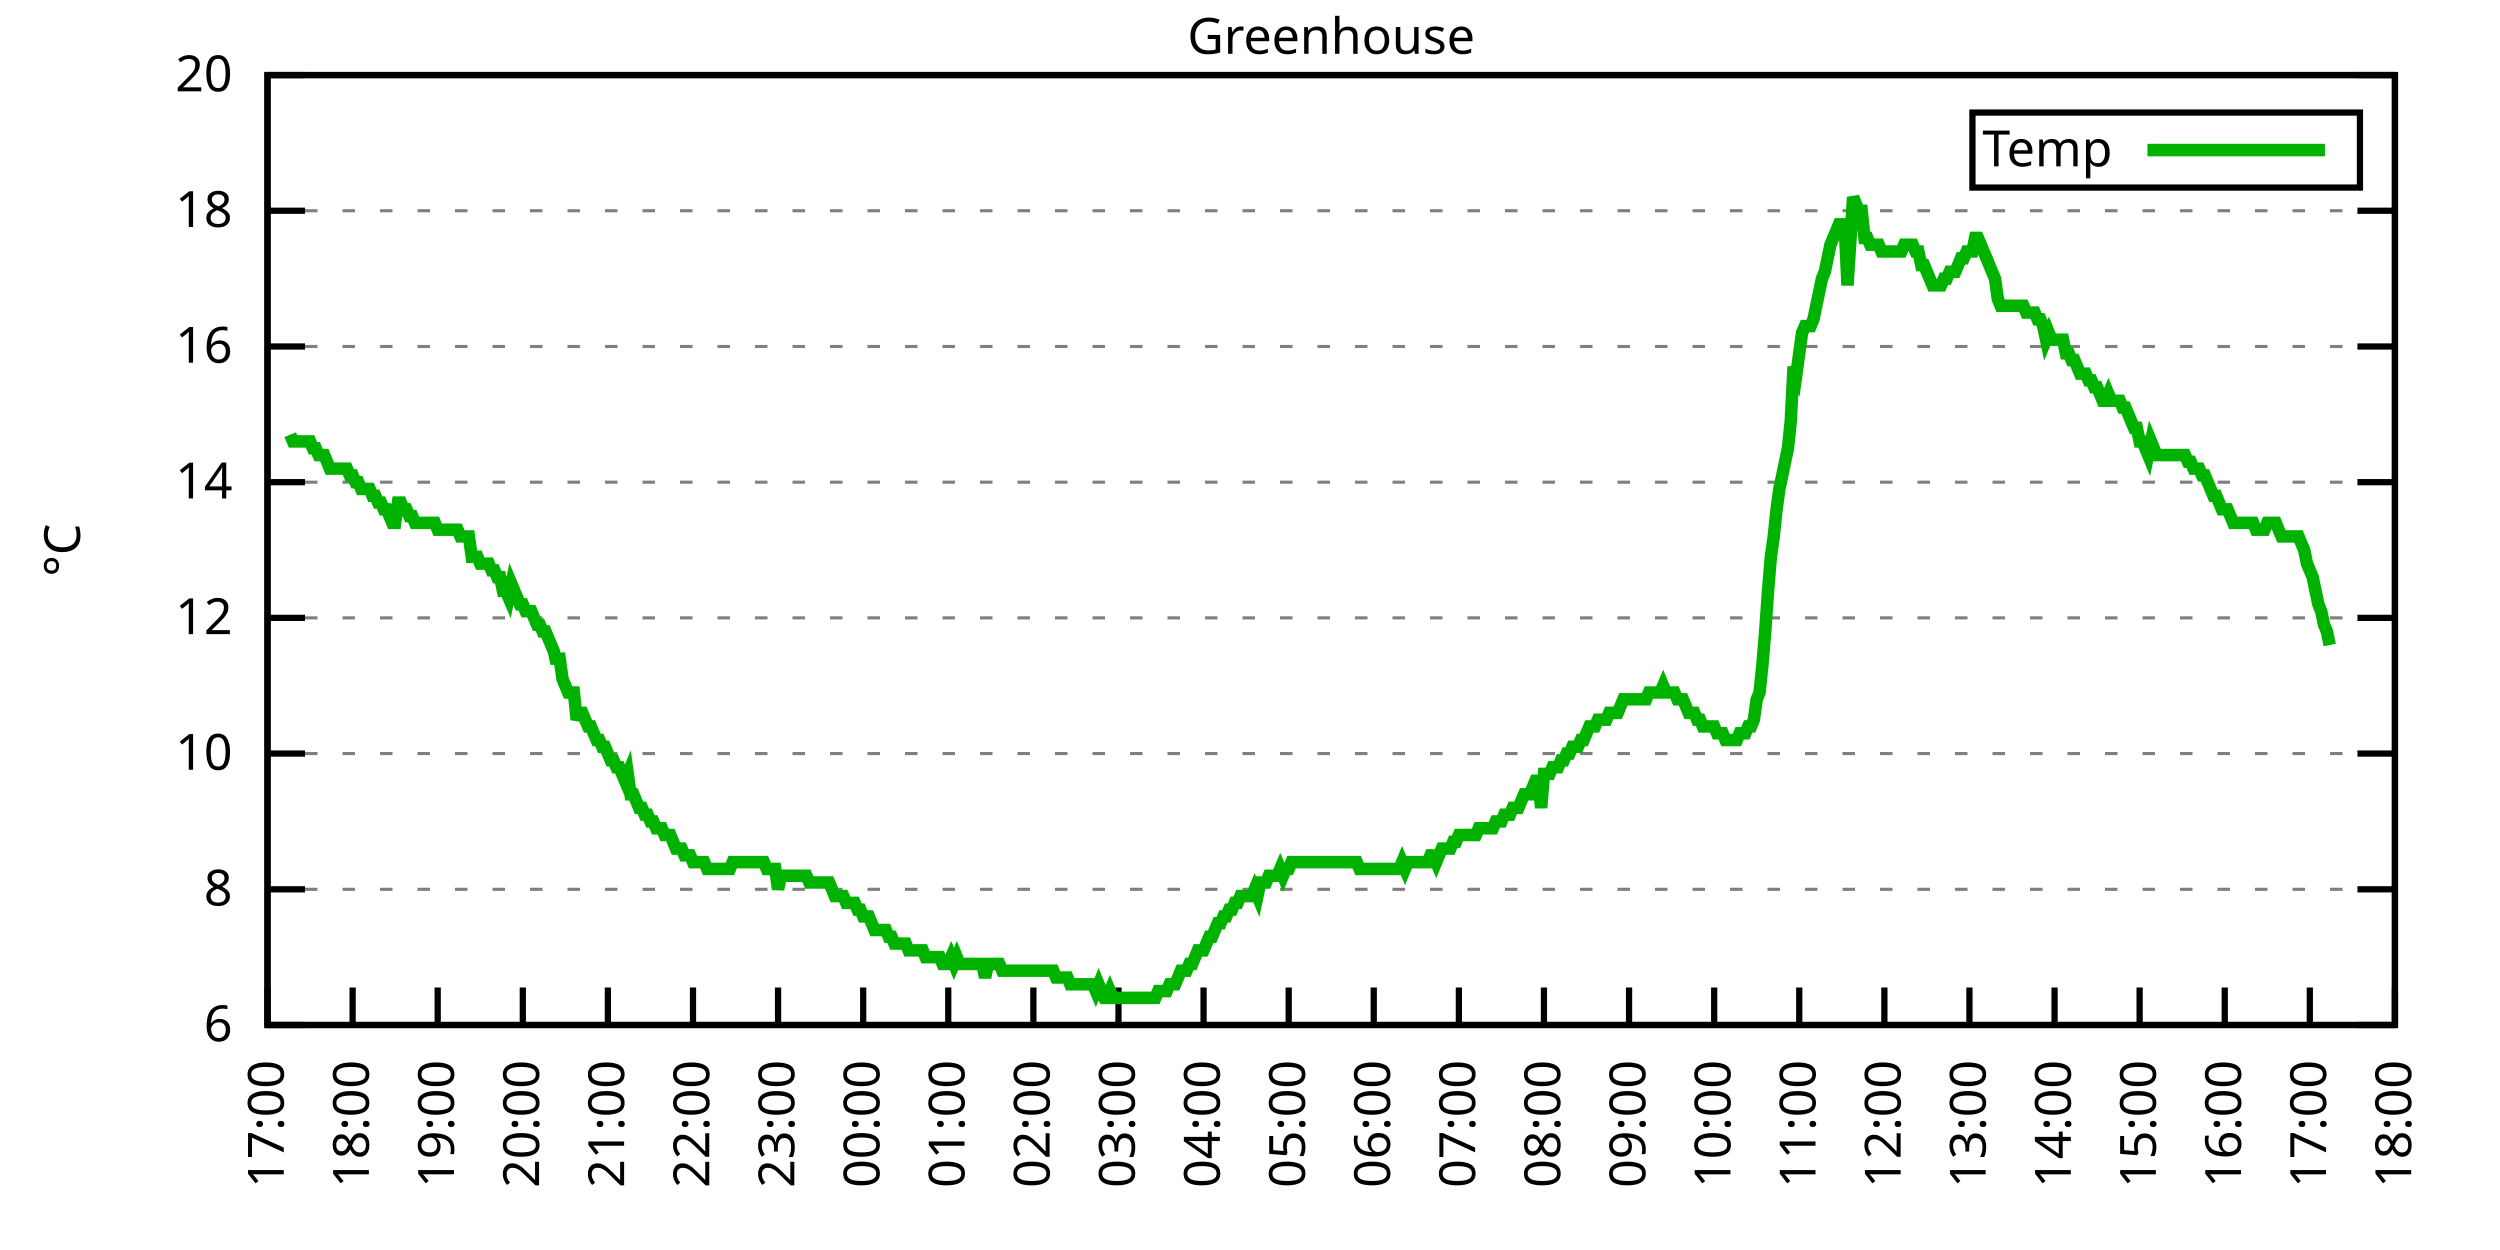
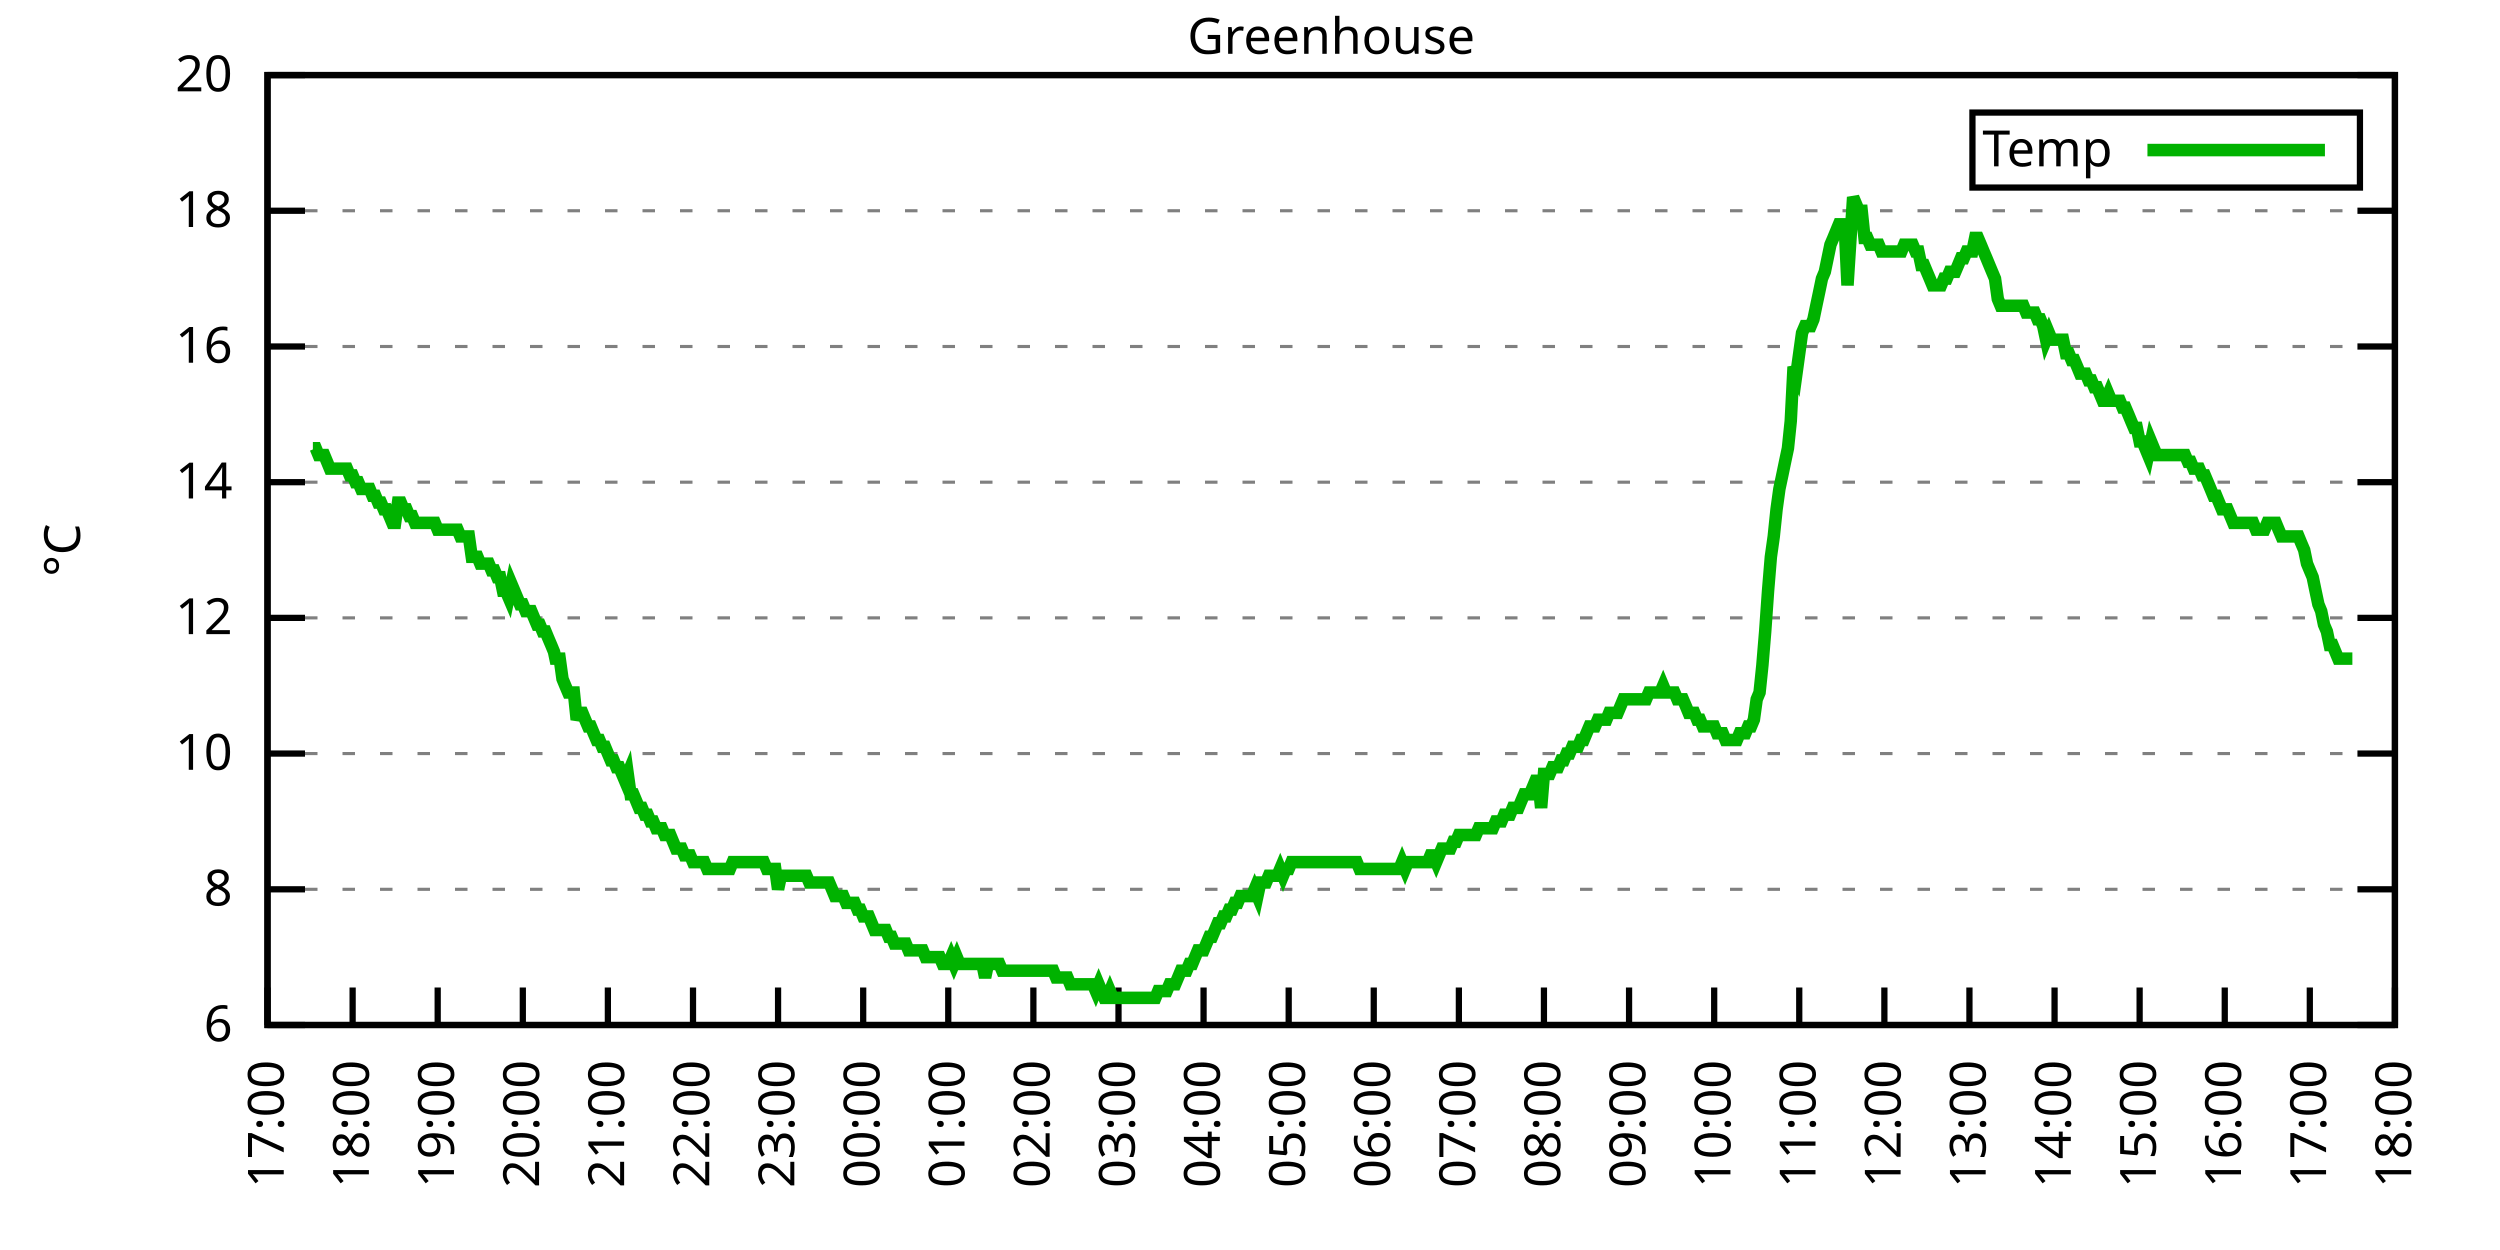
<svg xmlns="http://www.w3.org/2000/svg" xmlns:xlink="http://www.w3.org/1999/xlink" width="400" height="200" viewBox="0 0 400 200">
  <g id="gnuplot_canvas">
    <rect x="0" y="0" width="400" height="200" fill="none" />
    <defs>
      <circle id="gpDot" r="0.5" stroke-width="0.5" stroke="currentColor" />
      <path id="gpPt0" stroke-width="0.333" stroke="currentColor" d="M-1,0 h2 M0,-1 v2" />
      <path id="gpPt1" stroke-width="0.333" stroke="currentColor" d="M-1,-1 L1,1 M1,-1 L-1,1" />
      <path id="gpPt2" stroke-width="0.333" stroke="currentColor" d="M-1,0 L1,0 M0,-1 L0,1 M-1,-1 L1,1 M-1,1 L1,-1" />
      <rect id="gpPt3" stroke-width="0.333" stroke="currentColor" x="-1" y="-1" width="2" height="2" />
      <rect id="gpPt4" stroke-width="0.333" stroke="currentColor" fill="currentColor" x="-1" y="-1" width="2" height="2" />
      <circle id="gpPt5" stroke-width="0.333" stroke="currentColor" cx="0" cy="0" r="1" />
      <use xlink:href="#gpPt5" id="gpPt6" fill="currentColor" stroke="none" />
      <path id="gpPt7" stroke-width="0.333" stroke="currentColor" d="M0,-1.33 L-1.33,0.67 L1.33,0.67 z" />
      <use xlink:href="#gpPt7" id="gpPt8" fill="currentColor" stroke="none" />
      <use xlink:href="#gpPt7" id="gpPt9" stroke="currentColor" transform="rotate(180)" />
      <use xlink:href="#gpPt9" id="gpPt10" fill="currentColor" stroke="none" />
      <use xlink:href="#gpPt3" id="gpPt11" stroke="currentColor" transform="rotate(45)" />
      <use xlink:href="#gpPt11" id="gpPt12" fill="currentColor" stroke="none" />
      <path id="gpPt13" stroke-width="0.333" stroke="currentColor" d="M0,1.330 L1.265,0.411 L0.782,-1.067 L-0.782,-1.076 L-1.265,0.411 z" />
      <use xlink:href="#gpPt13" id="gpPt14" fill="currentColor" stroke="none" />
      <filter id="textbox" filterUnits="objectBoundingBox" x="0" y="0" height="1" width="1">
        <feFlood flood-color="white" flood-opacity="1" result="bgnd" />
        <feComposite in="SourceGraphic" in2="bgnd" operator="atop" />
      </filter>
      <filter id="greybox" filterUnits="objectBoundingBox" x="0" y="0" height="1" width="1">
        <feFlood flood-color="lightgrey" flood-opacity="1" result="grey" />
        <feComposite in="SourceGraphic" in2="grey" operator="atop" />
      </filter>
    </defs>
    <g fill="none" color="white" stroke="currentColor" stroke-width="1.00" stroke-linecap="butt" stroke-linejoin="miter">
</g>
    <g fill="none" color="black" stroke="currentColor" stroke-width="1.00" stroke-linecap="butt" stroke-linejoin="miter">
      <g stroke="none" shape-rendering="crispEdges">
        <polygon fill="rgb(255, 255, 255)" points="42.80,164.00 383.18,164.00 383.18,12.02 42.80,12.02 " />
      </g>
    </g>
    <g fill="none" color="black" stroke="currentColor" stroke-width="1.00" stroke-linecap="butt" stroke-linejoin="miter">
</g>
    <g fill="none" color="black" stroke="black" stroke-width="0.50" stroke-linecap="butt" stroke-linejoin="miter">
</g>
    <g fill="none" color="gray" stroke="currentColor" stroke-width="0.50" stroke-linecap="butt" stroke-linejoin="miter">
      <path stroke="gray" stroke-dasharray="2,4" class="gridline" d="M42.80,164.00 L383.19,164.00  " />
    </g>
    <g fill="none" color="gray" stroke="gray" stroke-width="1.00" stroke-linecap="butt" stroke-linejoin="miter">
</g>
    <g fill="none" color="black" stroke="currentColor" stroke-width="1.00" stroke-linecap="butt" stroke-linejoin="miter">
      <path stroke="black" d="M42.80,164.00 L48.80,164.00 M383.19,164.00 L377.19,164.00  " />
      <g transform="translate(37.20,166.60)" stroke="none" fill="black" font-family="Sans" font-size="8.00" text-anchor="end">
        <text>
          <tspan font-family="Sans"> 6</tspan>
        </text>
      </g>
    </g>
    <g fill="none" color="black" stroke="currentColor" stroke-width="1.00" stroke-linecap="butt" stroke-linejoin="miter">
</g>
    <g fill="none" color="black" stroke="black" stroke-width="0.50" stroke-linecap="butt" stroke-linejoin="miter">
</g>
    <g fill="none" color="gray" stroke="currentColor" stroke-width="0.50" stroke-linecap="butt" stroke-linejoin="miter">
      <path stroke="gray" stroke-dasharray="2,4" class="gridline" d="M42.80,142.29 L383.19,142.29  " />
    </g>
    <g fill="none" color="gray" stroke="gray" stroke-width="1.00" stroke-linecap="butt" stroke-linejoin="miter">
</g>
    <g fill="none" color="black" stroke="currentColor" stroke-width="1.00" stroke-linecap="butt" stroke-linejoin="miter">
      <path stroke="black" d="M42.80,142.29 L48.80,142.29 M383.19,142.29 L377.19,142.29  " />
      <g transform="translate(37.20,144.89)" stroke="none" fill="black" font-family="Sans" font-size="8.00" text-anchor="end">
        <text>
          <tspan font-family="Sans"> 8</tspan>
        </text>
      </g>
    </g>
    <g fill="none" color="black" stroke="currentColor" stroke-width="1.00" stroke-linecap="butt" stroke-linejoin="miter">
</g>
    <g fill="none" color="black" stroke="black" stroke-width="0.50" stroke-linecap="butt" stroke-linejoin="miter">
</g>
    <g fill="none" color="gray" stroke="currentColor" stroke-width="0.50" stroke-linecap="butt" stroke-linejoin="miter">
      <path stroke="gray" stroke-dasharray="2,4" class="gridline" d="M42.80,120.57 L383.19,120.57  " />
    </g>
    <g fill="none" color="gray" stroke="gray" stroke-width="1.00" stroke-linecap="butt" stroke-linejoin="miter">
</g>
    <g fill="none" color="black" stroke="currentColor" stroke-width="1.00" stroke-linecap="butt" stroke-linejoin="miter">
      <path stroke="black" d="M42.80,120.57 L48.80,120.57 M383.19,120.57 L377.19,120.57  " />
      <g transform="translate(37.20,123.17)" stroke="none" fill="black" font-family="Sans" font-size="8.00" text-anchor="end">
        <text>
          <tspan font-family="Sans"> 10</tspan>
        </text>
      </g>
    </g>
    <g fill="none" color="black" stroke="currentColor" stroke-width="1.00" stroke-linecap="butt" stroke-linejoin="miter">
</g>
    <g fill="none" color="black" stroke="black" stroke-width="0.50" stroke-linecap="butt" stroke-linejoin="miter">
</g>
    <g fill="none" color="gray" stroke="currentColor" stroke-width="0.50" stroke-linecap="butt" stroke-linejoin="miter">
      <path stroke="gray" stroke-dasharray="2,4" class="gridline" d="M42.80,98.86 L383.19,98.86  " />
    </g>
    <g fill="none" color="gray" stroke="gray" stroke-width="1.00" stroke-linecap="butt" stroke-linejoin="miter">
</g>
    <g fill="none" color="black" stroke="currentColor" stroke-width="1.00" stroke-linecap="butt" stroke-linejoin="miter">
      <path stroke="black" d="M42.80,98.86 L48.80,98.86 M383.19,98.86 L377.19,98.86  " />
      <g transform="translate(37.20,101.46)" stroke="none" fill="black" font-family="Sans" font-size="8.00" text-anchor="end">
        <text>
          <tspan font-family="Sans"> 12</tspan>
        </text>
      </g>
    </g>
    <g fill="none" color="black" stroke="currentColor" stroke-width="1.00" stroke-linecap="butt" stroke-linejoin="miter">
</g>
    <g fill="none" color="black" stroke="black" stroke-width="0.50" stroke-linecap="butt" stroke-linejoin="miter">
</g>
    <g fill="none" color="gray" stroke="currentColor" stroke-width="0.50" stroke-linecap="butt" stroke-linejoin="miter">
      <path stroke="gray" stroke-dasharray="2,4" class="gridline" d="M42.80,77.15 L383.19,77.15  " />
    </g>
    <g fill="none" color="gray" stroke="gray" stroke-width="1.00" stroke-linecap="butt" stroke-linejoin="miter">
</g>
    <g fill="none" color="black" stroke="currentColor" stroke-width="1.00" stroke-linecap="butt" stroke-linejoin="miter">
      <path stroke="black" d="M42.80,77.15 L48.80,77.15 M383.19,77.15 L377.19,77.15  " />
      <g transform="translate(37.20,79.75)" stroke="none" fill="black" font-family="Sans" font-size="8.00" text-anchor="end">
        <text>
          <tspan font-family="Sans"> 14</tspan>
        </text>
      </g>
    </g>
    <g fill="none" color="black" stroke="currentColor" stroke-width="1.00" stroke-linecap="butt" stroke-linejoin="miter">
</g>
    <g fill="none" color="black" stroke="black" stroke-width="0.50" stroke-linecap="butt" stroke-linejoin="miter">
</g>
    <g fill="none" color="gray" stroke="currentColor" stroke-width="0.50" stroke-linecap="butt" stroke-linejoin="miter">
      <path stroke="gray" stroke-dasharray="2,4" class="gridline" d="M42.80,55.44 L383.19,55.44  " />
    </g>
    <g fill="none" color="gray" stroke="gray" stroke-width="1.00" stroke-linecap="butt" stroke-linejoin="miter">
</g>
    <g fill="none" color="black" stroke="currentColor" stroke-width="1.00" stroke-linecap="butt" stroke-linejoin="miter">
      <path stroke="black" d="M42.80,55.44 L48.80,55.44 M383.19,55.44 L377.19,55.44  " />
      <g transform="translate(37.20,58.04)" stroke="none" fill="black" font-family="Sans" font-size="8.00" text-anchor="end">
        <text>
          <tspan font-family="Sans"> 16</tspan>
        </text>
      </g>
    </g>
    <g fill="none" color="black" stroke="currentColor" stroke-width="1.00" stroke-linecap="butt" stroke-linejoin="miter">
</g>
    <g fill="none" color="black" stroke="black" stroke-width="0.50" stroke-linecap="butt" stroke-linejoin="miter">
</g>
    <g fill="none" color="gray" stroke="currentColor" stroke-width="0.50" stroke-linecap="butt" stroke-linejoin="miter">
      <path stroke="gray" stroke-dasharray="2,4" class="gridline" d="M42.80,33.72 L383.19,33.72  " />
    </g>
    <g fill="none" color="gray" stroke="gray" stroke-width="1.00" stroke-linecap="butt" stroke-linejoin="miter">
</g>
    <g fill="none" color="black" stroke="currentColor" stroke-width="1.00" stroke-linecap="butt" stroke-linejoin="miter">
      <path stroke="black" d="M42.80,33.72 L48.80,33.72 M383.19,33.72 L377.19,33.72  " />
      <g transform="translate(37.20,36.32)" stroke="none" fill="black" font-family="Sans" font-size="8.00" text-anchor="end">
        <text>
          <tspan font-family="Sans"> 18</tspan>
        </text>
      </g>
    </g>
    <g fill="none" color="black" stroke="currentColor" stroke-width="1.00" stroke-linecap="butt" stroke-linejoin="miter">
</g>
    <g fill="none" color="black" stroke="black" stroke-width="0.50" stroke-linecap="butt" stroke-linejoin="miter">
</g>
    <g fill="none" color="gray" stroke="currentColor" stroke-width="0.50" stroke-linecap="butt" stroke-linejoin="miter">
      <path stroke="gray" stroke-dasharray="2,4" class="gridline" d="M42.80,12.01 L383.19,12.01  " />
    </g>
    <g fill="none" color="gray" stroke="gray" stroke-width="1.00" stroke-linecap="butt" stroke-linejoin="miter">
</g>
    <g fill="none" color="black" stroke="currentColor" stroke-width="1.00" stroke-linecap="butt" stroke-linejoin="miter">
      <path stroke="black" d="M42.80,12.01 L48.80,12.01 M383.19,12.01 L377.19,12.01  " />
      <g transform="translate(37.20,14.61)" stroke="none" fill="black" font-family="Sans" font-size="8.00" text-anchor="end">
        <text>
          <tspan font-family="Sans"> 20</tspan>
        </text>
      </g>
    </g>
    <g fill="none" color="black" stroke="currentColor" stroke-width="1.00" stroke-linecap="butt" stroke-linejoin="miter">
      <path stroke="black" d="M42.80,164.00 L42.80,158.00  " />
      <g transform="translate(45.40,169.60) rotate(270.00)" stroke="none" fill="black" font-family="Sans" font-size="8.00" text-anchor="end">
        <text>
          <tspan font-family="Sans">17:00</tspan>
        </text>
      </g>
    </g>
    <g fill="none" color="black" stroke="currentColor" stroke-width="1.00" stroke-linecap="butt" stroke-linejoin="miter">
      <path stroke="black" d="M56.42,164.00 L56.42,158.00  " />
      <g transform="translate(59.02,169.60) rotate(270.00)" stroke="none" fill="black" font-family="Sans" font-size="8.00" text-anchor="end">
        <text>
          <tspan font-family="Sans">18:00</tspan>
        </text>
      </g>
    </g>
    <g fill="none" color="black" stroke="currentColor" stroke-width="1.00" stroke-linecap="butt" stroke-linejoin="miter">
      <path stroke="black" d="M70.03,164.00 L70.03,158.00  " />
      <g transform="translate(72.63,169.60) rotate(270.00)" stroke="none" fill="black" font-family="Sans" font-size="8.00" text-anchor="end">
        <text>
          <tspan font-family="Sans">19:00</tspan>
        </text>
      </g>
    </g>
    <g fill="none" color="black" stroke="currentColor" stroke-width="1.00" stroke-linecap="butt" stroke-linejoin="miter">
      <path stroke="black" d="M83.65,164.00 L83.65,158.00  " />
      <g transform="translate(86.25,169.60) rotate(270.00)" stroke="none" fill="black" font-family="Sans" font-size="8.00" text-anchor="end">
        <text>
          <tspan font-family="Sans">20:00</tspan>
        </text>
      </g>
    </g>
    <g fill="none" color="black" stroke="currentColor" stroke-width="1.00" stroke-linecap="butt" stroke-linejoin="miter">
      <path stroke="black" d="M97.26,164.00 L97.26,158.00  " />
      <g transform="translate(99.86,169.60) rotate(270.00)" stroke="none" fill="black" font-family="Sans" font-size="8.00" text-anchor="end">
        <text>
          <tspan font-family="Sans">21:00</tspan>
        </text>
      </g>
    </g>
    <g fill="none" color="black" stroke="currentColor" stroke-width="1.00" stroke-linecap="butt" stroke-linejoin="miter">
      <path stroke="black" d="M110.88,164.00 L110.88,158.00  " />
      <g transform="translate(113.48,169.60) rotate(270.00)" stroke="none" fill="black" font-family="Sans" font-size="8.00" text-anchor="end">
        <text>
          <tspan font-family="Sans">22:00</tspan>
        </text>
      </g>
    </g>
    <g fill="none" color="black" stroke="currentColor" stroke-width="1.00" stroke-linecap="butt" stroke-linejoin="miter">
      <path stroke="black" d="M124.49,164.00 L124.49,158.00  " />
      <g transform="translate(127.09,169.60) rotate(270.00)" stroke="none" fill="black" font-family="Sans" font-size="8.00" text-anchor="end">
        <text>
          <tspan font-family="Sans">23:00</tspan>
        </text>
      </g>
    </g>
    <g fill="none" color="black" stroke="currentColor" stroke-width="1.00" stroke-linecap="butt" stroke-linejoin="miter">
      <path stroke="black" d="M138.11,164.00 L138.11,158.00  " />
      <g transform="translate(140.71,169.60) rotate(270.00)" stroke="none" fill="black" font-family="Sans" font-size="8.00" text-anchor="end">
        <text>
          <tspan font-family="Sans">00:00</tspan>
        </text>
      </g>
    </g>
    <g fill="none" color="black" stroke="currentColor" stroke-width="1.00" stroke-linecap="butt" stroke-linejoin="miter">
      <path stroke="black" d="M151.72,164.00 L151.72,158.00  " />
      <g transform="translate(154.32,169.60) rotate(270.00)" stroke="none" fill="black" font-family="Sans" font-size="8.00" text-anchor="end">
        <text>
          <tspan font-family="Sans">01:00</tspan>
        </text>
      </g>
    </g>
    <g fill="none" color="black" stroke="currentColor" stroke-width="1.00" stroke-linecap="butt" stroke-linejoin="miter">
      <path stroke="black" d="M165.34,164.00 L165.34,158.00  " />
      <g transform="translate(167.94,169.60) rotate(270.00)" stroke="none" fill="black" font-family="Sans" font-size="8.00" text-anchor="end">
        <text>
          <tspan font-family="Sans">02:00</tspan>
        </text>
      </g>
    </g>
    <g fill="none" color="black" stroke="currentColor" stroke-width="1.00" stroke-linecap="butt" stroke-linejoin="miter">
      <path stroke="black" d="M178.96,164.00 L178.96,158.00  " />
      <g transform="translate(181.56,169.60) rotate(270.00)" stroke="none" fill="black" font-family="Sans" font-size="8.00" text-anchor="end">
        <text>
          <tspan font-family="Sans">03:00</tspan>
        </text>
      </g>
    </g>
    <g fill="none" color="black" stroke="currentColor" stroke-width="1.00" stroke-linecap="butt" stroke-linejoin="miter">
      <path stroke="black" d="M192.57,164.00 L192.57,158.00  " />
      <g transform="translate(195.17,169.60) rotate(270.00)" stroke="none" fill="black" font-family="Sans" font-size="8.00" text-anchor="end">
        <text>
          <tspan font-family="Sans">04:00</tspan>
        </text>
      </g>
    </g>
    <g fill="none" color="black" stroke="currentColor" stroke-width="1.00" stroke-linecap="butt" stroke-linejoin="miter">
      <path stroke="black" d="M206.19,164.00 L206.19,158.00  " />
      <g transform="translate(208.79,169.60) rotate(270.00)" stroke="none" fill="black" font-family="Sans" font-size="8.00" text-anchor="end">
        <text>
          <tspan font-family="Sans">05:00</tspan>
        </text>
      </g>
    </g>
    <g fill="none" color="black" stroke="currentColor" stroke-width="1.00" stroke-linecap="butt" stroke-linejoin="miter">
      <path stroke="black" d="M219.80,164.00 L219.80,158.00  " />
      <g transform="translate(222.40,169.60) rotate(270.00)" stroke="none" fill="black" font-family="Sans" font-size="8.00" text-anchor="end">
        <text>
          <tspan font-family="Sans">06:00</tspan>
        </text>
      </g>
    </g>
    <g fill="none" color="black" stroke="currentColor" stroke-width="1.00" stroke-linecap="butt" stroke-linejoin="miter">
      <path stroke="black" d="M233.42,164.00 L233.42,158.00  " />
      <g transform="translate(236.02,169.60) rotate(270.00)" stroke="none" fill="black" font-family="Sans" font-size="8.00" text-anchor="end">
        <text>
          <tspan font-family="Sans">07:00</tspan>
        </text>
      </g>
    </g>
    <g fill="none" color="black" stroke="currentColor" stroke-width="1.00" stroke-linecap="butt" stroke-linejoin="miter">
      <path stroke="black" d="M247.03,164.00 L247.03,158.00  " />
      <g transform="translate(249.63,169.60) rotate(270.00)" stroke="none" fill="black" font-family="Sans" font-size="8.00" text-anchor="end">
        <text>
          <tspan font-family="Sans">08:00</tspan>
        </text>
      </g>
    </g>
    <g fill="none" color="black" stroke="currentColor" stroke-width="1.00" stroke-linecap="butt" stroke-linejoin="miter">
      <path stroke="black" d="M260.65,164.00 L260.65,158.00  " />
      <g transform="translate(263.25,169.60) rotate(270.00)" stroke="none" fill="black" font-family="Sans" font-size="8.00" text-anchor="end">
        <text>
          <tspan font-family="Sans">09:00</tspan>
        </text>
      </g>
    </g>
    <g fill="none" color="black" stroke="currentColor" stroke-width="1.00" stroke-linecap="butt" stroke-linejoin="miter">
      <path stroke="black" d="M274.27,164.00 L274.27,158.00  " />
      <g transform="translate(276.87,169.60) rotate(270.00)" stroke="none" fill="black" font-family="Sans" font-size="8.00" text-anchor="end">
        <text>
          <tspan font-family="Sans">10:00</tspan>
        </text>
      </g>
    </g>
    <g fill="none" color="black" stroke="currentColor" stroke-width="1.00" stroke-linecap="butt" stroke-linejoin="miter">
      <path stroke="black" d="M287.88,164.00 L287.88,158.00  " />
      <g transform="translate(290.48,169.60) rotate(270.00)" stroke="none" fill="black" font-family="Sans" font-size="8.00" text-anchor="end">
        <text>
          <tspan font-family="Sans">11:00</tspan>
        </text>
      </g>
    </g>
    <g fill="none" color="black" stroke="currentColor" stroke-width="1.00" stroke-linecap="butt" stroke-linejoin="miter">
      <path stroke="black" d="M301.50,164.00 L301.50,158.00  " />
      <g transform="translate(304.10,169.60) rotate(270.00)" stroke="none" fill="black" font-family="Sans" font-size="8.00" text-anchor="end">
        <text>
          <tspan font-family="Sans">12:00</tspan>
        </text>
      </g>
    </g>
    <g fill="none" color="black" stroke="currentColor" stroke-width="1.00" stroke-linecap="butt" stroke-linejoin="miter">
      <path stroke="black" d="M315.11,164.00 L315.11,158.00  " />
      <g transform="translate(317.71,169.60) rotate(270.00)" stroke="none" fill="black" font-family="Sans" font-size="8.00" text-anchor="end">
        <text>
          <tspan font-family="Sans">13:00</tspan>
        </text>
      </g>
    </g>
    <g fill="none" color="black" stroke="currentColor" stroke-width="1.00" stroke-linecap="butt" stroke-linejoin="miter">
      <path stroke="black" d="M328.73,164.00 L328.73,158.00  " />
      <g transform="translate(331.33,169.60) rotate(270.00)" stroke="none" fill="black" font-family="Sans" font-size="8.00" text-anchor="end">
        <text>
          <tspan font-family="Sans">14:00</tspan>
        </text>
      </g>
    </g>
    <g fill="none" color="black" stroke="currentColor" stroke-width="1.00" stroke-linecap="butt" stroke-linejoin="miter">
      <path stroke="black" d="M342.34,164.00 L342.34,158.00  " />
      <g transform="translate(344.94,169.60) rotate(270.00)" stroke="none" fill="black" font-family="Sans" font-size="8.00" text-anchor="end">
        <text>
          <tspan font-family="Sans">15:00</tspan>
        </text>
      </g>
    </g>
    <g fill="none" color="black" stroke="currentColor" stroke-width="1.00" stroke-linecap="butt" stroke-linejoin="miter">
      <path stroke="black" d="M355.96,164.00 L355.96,158.00  " />
      <g transform="translate(358.56,169.60) rotate(270.00)" stroke="none" fill="black" font-family="Sans" font-size="8.00" text-anchor="end">
        <text>
          <tspan font-family="Sans">16:00</tspan>
        </text>
      </g>
    </g>
    <g fill="none" color="black" stroke="currentColor" stroke-width="1.00" stroke-linecap="butt" stroke-linejoin="miter">
      <path stroke="black" d="M369.57,164.00 L369.57,158.00  " />
      <g transform="translate(372.17,169.60) rotate(270.00)" stroke="none" fill="black" font-family="Sans" font-size="8.00" text-anchor="end">
        <text>
          <tspan font-family="Sans">17:00</tspan>
        </text>
      </g>
    </g>
    <g fill="none" color="black" stroke="currentColor" stroke-width="1.00" stroke-linecap="butt" stroke-linejoin="miter">
      <path stroke="black" d="M383.19,164.00 L383.19,158.00  " />
      <g transform="translate(385.79,169.60) rotate(270.00)" stroke="none" fill="black" font-family="Sans" font-size="8.00" text-anchor="end">
        <text>
          <tspan font-family="Sans">18:00</tspan>
        </text>
      </g>
    </g>
    <g fill="none" color="black" stroke="currentColor" stroke-width="1.00" stroke-linecap="butt" stroke-linejoin="miter">
</g>
    <g fill="none" color="black" stroke="currentColor" stroke-width="1.00" stroke-linecap="butt" stroke-linejoin="miter">
      <path stroke="black" d="M42.80,12.01 L42.80,164.00 L383.19,164.00 L383.19,12.01 L42.80,12.01 Z  " />
    </g>
    <g fill="none" color="black" stroke="currentColor" stroke-width="1.00" stroke-linecap="butt" stroke-linejoin="miter">
</g>
    <g fill="none" color="black" stroke="currentColor" stroke-width="1.00" stroke-linecap="butt" stroke-linejoin="miter">
      <path stroke="black" d="M315.59,30.01 L315.59,18.01 L377.59,18.01 L377.59,30.01 L315.59,30.01 Z  " />
    </g>
    <g id="Greenhouse_plot_1">
      <g fill="none" color="white" stroke="black" stroke-width="2.00" stroke-linecap="butt" stroke-linejoin="miter">
</g>
      <g fill="none" color="black" stroke="currentColor" stroke-width="2.00" stroke-linecap="butt" stroke-linejoin="miter">
        <g transform="translate(337.99,26.61)" stroke="none" fill="black" font-family="Sans" font-size="8.00" text-anchor="end">
          <text>
            <tspan font-family="Sans">Temp</tspan>
          </text>
        </g>
      </g>
      <g fill="none" color="black" stroke="currentColor" stroke-width="2.00" stroke-linecap="butt" stroke-linejoin="miter">
-         <path stroke="rgb(  0, 178,   0)" d="M343.59,24.01 L371.99,24.01 M46.43,69.55 L46.88,70.63 L47.34,70.63 L47.79,70.63 L48.25,70.63 L48.70,70.63   L49.15,70.63 L49.61,70.63 L50.06,71.72 L50.52,71.72 L50.97,72.81 L51.42,72.81 L51.88,72.81 L52.33,73.89   L52.78,74.98 L53.24,74.98 L53.69,74.98 L54.15,74.98 L54.60,74.98 L55.05,74.98 L55.51,74.98 L55.96,76.06   L56.42,76.06 L56.87,77.15 L57.32,77.15 L57.78,78.23 L58.23,78.23 L58.68,78.23 L59.14,78.23 L59.59,79.32   L60.05,79.32 L60.50,80.41 L60.95,80.41 L61.41,81.49 L61.86,81.49 L62.32,82.58 L62.77,83.66 L63.22,83.66   L63.68,80.41 L64.13,80.41 L64.58,81.49 L65.04,81.49 L65.49,82.58 L65.95,82.58 L66.40,83.66 L66.85,83.66   L67.31,83.66 L67.76,83.66 L68.22,83.66 L68.67,83.66 L69.12,83.66 L69.58,83.66 L70.03,84.75 L70.49,84.75   L70.94,84.75 L71.39,84.75 L71.85,84.75 L72.30,84.75 L72.75,84.75 L73.21,84.75 L73.66,85.83 L74.12,85.83   L74.57,85.83 L75.02,85.83 L75.48,89.09 L75.93,89.09 L76.39,89.09 L76.84,90.18 L77.29,90.18 L77.75,90.18   L78.20,90.18 L78.65,91.26 L79.11,91.26 L79.56,92.35 L80.02,92.35 L80.47,94.52 L80.92,94.52 L81.38,95.60   L81.83,93.43 L82.29,94.52 L82.74,95.60 L83.19,96.69 L83.65,96.69 L84.10,97.78 L84.55,97.78 L85.01,97.78   L85.46,98.86 L85.92,99.95 L86.37,99.95 L86.82,101.03 L87.28,101.03 L87.73,102.12 L88.19,103.20 L88.64,104.29   L88.87,105.38 L89.55,105.38 L90.00,108.63 L90.45,109.72 L90.91,110.80 L91.36,110.80 L91.82,110.80 L92.27,115.15   L92.72,114.06 L93.18,114.06 L93.63,115.15 L94.09,116.23 L94.54,116.23 L94.99,117.32 L95.45,118.40 L95.90,118.40   L96.35,119.49 L96.81,119.49 L97.26,120.57 L97.72,121.66 L98.17,121.66 L98.62,122.75 L99.08,122.75 L99.53,123.83   L99.99,124.92 L100.44,123.83 L100.89,127.09 L101.35,127.09 L101.80,128.17 L102.25,129.26 L102.71,129.26 L103.16,130.35   L103.62,130.35 L104.07,131.43 L104.52,131.43 L104.98,132.52 L105.43,132.52 L105.89,132.52 L106.34,133.60 L106.79,133.60   L107.25,133.60 L107.70,134.69 L108.15,135.77 L108.61,135.77 L109.06,135.77 L109.52,136.86 L109.97,136.86 L110.42,136.86   L110.88,137.94 L111.33,137.94 L111.79,137.94 L112.24,137.94 L112.69,137.94 L113.15,139.03 L113.60,139.03 L114.05,139.03   L114.51,139.03 L114.96,139.03 L115.42,139.03 L115.87,139.03 L116.32,139.03 L116.78,139.03 L117.23,137.94 L117.69,137.94   L118.14,137.94 L118.59,137.94 L119.05,137.94 L119.50,137.94 L119.96,137.94 L120.41,137.94 L120.86,137.94 L121.32,137.94   L121.77,137.94 L122.22,137.94 L122.68,139.03 L123.13,139.03 L123.59,139.03 L124.04,139.03 L124.49,142.29 L124.95,140.12   L125.40,140.12 L125.86,140.12 L126.31,140.12 L126.76,140.12 L127.22,140.12 L127.67,140.12 L128.12,140.12 L128.58,140.12   L129.03,140.12 L129.49,141.20 L129.94,141.20 L130.39,141.20 L130.85,141.20 L131.30,141.20 L131.76,141.20 L132.21,141.20   L132.66,141.20 L133.12,142.29 L133.57,143.37 L134.02,143.37 L134.48,143.37 L134.93,143.37 L135.39,144.46 L135.84,144.46   L136.29,144.46 L136.75,144.46 L137.20,145.54 L137.66,145.54 L138.11,146.63 L138.56,146.63 L139.02,146.63 L139.47,147.72   L139.92,148.80 L140.38,148.80 L140.83,148.80 L141.29,148.80 L141.74,148.80 L142.19,149.89 L142.65,149.89 L143.10,150.97   L143.56,150.97 L144.01,150.97 L144.46,150.97 L144.92,150.97 L145.37,152.06 L145.82,152.06 L146.28,152.06 L146.73,152.06   L147.19,152.06 L147.64,152.06 L148.09,153.14 L148.55,153.14 L149.00,153.14 L149.46,153.14 L149.91,153.14 L150.36,153.14   L150.82,154.23 L151.27,154.23 L151.72,154.23 L152.18,153.14 L152.63,154.23 L153.09,153.14 L153.54,154.23 L153.99,154.23   L154.45,154.23 L154.90,154.23 L155.36,154.23 L155.81,154.23 L156.26,154.23 L156.72,154.23 L157.17,154.23 L157.62,156.40   L158.08,154.23 L158.53,154.23 L158.99,154.23 L159.44,154.23 L159.89,154.23 L160.35,155.31 L160.80,155.31 L161.26,155.31   L161.71,155.31 L162.16,155.31 L162.62,155.31 L163.07,155.31 L163.52,155.31 L163.98,155.31 L164.43,155.31 L164.89,155.31   L165.34,155.31 L165.79,155.31 L166.25,155.31 L166.70,155.31 L167.16,155.31 L167.61,155.31 L168.06,155.31 L168.52,155.31   L168.97,156.40 L169.43,156.40 L169.88,156.40 L170.33,156.40 L170.79,156.40 L171.24,157.49 L171.69,157.49 L172.15,157.49   L172.60,157.49 L173.06,157.49 L173.51,157.49 L173.96,157.49 L174.42,157.49 L174.87,157.49 L175.33,158.57 L175.78,157.49   L176.23,158.57 L176.69,159.66 L177.14,159.66 L177.59,158.57 L178.05,159.66 L178.50,159.66 L178.96,159.66 L179.41,159.66   L179.86,159.66 L180.32,159.66 L180.77,159.66 L181.23,159.66 L181.68,159.66 L182.13,159.66 L182.59,159.66 L183.04,159.66   L183.49,159.66 L183.95,159.66 L184.40,159.66 L184.86,159.66 L185.31,158.57 L185.76,158.57 L186.22,158.57 L186.67,158.57   L187.13,157.49 L187.58,157.49 L188.03,157.49 L188.49,156.40 L188.94,155.31 L189.39,155.31 L189.85,155.31 L190.30,154.23   L190.76,154.23 L191.21,153.14 L191.66,152.06 L192.12,152.06 L192.57,152.06 L193.03,150.97 L193.48,149.89 L193.93,149.89   L194.39,148.80 L194.84,147.72 L195.29,147.72 L195.75,146.63 L196.20,146.63 L196.66,145.54 L197.11,145.54 L197.56,144.46   L198.02,144.46 L198.47,143.37 L198.93,143.37 L199.38,143.37 L199.83,143.37 L200.29,143.37 L200.74,142.29 L201.19,143.37   L201.65,141.20 L202.10,141.20 L202.56,141.20 L203.01,140.12 L203.46,140.12 L203.92,140.12 L204.37,140.12 L204.83,139.03   L205.28,140.12 L205.73,139.03 L206.19,139.03 L206.64,137.94 L207.09,137.94 L207.55,137.94 L208.00,137.94 L208.46,137.94   L208.91,137.94 L209.36,137.94 L209.82,137.94 L210.27,137.94 L210.73,137.94 L211.18,137.94 L211.63,137.94 L212.09,137.94   L212.54,137.94 L213.00,137.94 L213.45,137.94 L213.90,137.94 L214.36,137.94 L214.81,137.94 L215.26,137.94 L215.72,137.94   L216.17,137.94 L216.63,137.94 L217.08,137.94 L217.53,139.03 L217.99,139.03 L218.44,139.03 L218.90,139.03 L219.35,139.03   L219.80,139.03 L220.26,139.03 L220.71,139.03 L221.16,139.03 L221.62,139.03 L222.07,139.03 L222.53,139.03 L222.98,139.03   L223.43,139.03 L223.89,139.03 L224.34,137.94 L224.80,139.03 L225.25,137.94 L225.70,137.94 L226.16,137.94 L226.61,137.94   L227.06,137.94 L227.52,137.94 L227.97,137.94 L228.43,137.94 L228.88,136.86 L229.33,136.86 L229.79,137.94 L230.24,136.86   L230.70,135.77 L231.15,135.77 L231.60,135.77 L232.06,135.77 L232.51,134.69 L232.96,134.69 L233.42,133.60 L233.87,133.60   L234.33,133.60 L234.78,133.60 L235.23,133.60 L235.69,133.60 L236.14,133.60 L236.60,132.52 L237.05,132.52 L237.50,132.52   L237.96,132.52 L238.41,132.52 L238.86,132.52 L239.32,131.43 L239.77,131.43 L240.23,131.43 L240.68,130.35 L241.13,130.35   L241.59,130.35 L242.04,129.26 L242.50,129.26 L242.95,129.26 L243.40,128.17 L243.86,127.09 L244.31,127.09 L244.76,127.09   L245.22,126.00 L245.67,124.92 L246.13,124.92 L246.58,129.26 L247.03,123.83 L247.49,123.83 L247.94,123.83 L248.40,122.75   L248.85,122.75 L249.30,122.75 L249.76,121.66 L250.21,121.66 L250.66,120.57 L251.12,120.57 L251.57,119.49 L252.03,119.49   L252.48,119.49 L252.93,118.40 L253.39,118.40 L253.84,117.32 L254.30,116.23 L254.75,116.23 L255.20,116.23 L255.66,115.15   L256.11,115.15 L256.56,115.15 L257.02,115.15 L257.47,114.06 L257.93,114.06 L258.38,114.06 L258.83,114.06 L259.29,112.97   L259.74,111.89 L260.20,111.89 L260.65,111.89 L261.10,111.89 L261.56,111.89 L262.01,111.89 L262.47,111.89 L262.92,111.89   L263.37,111.89 L263.83,110.80 L264.28,110.80 L264.73,110.80 L265.19,110.80 L265.64,110.80 L266.10,109.72 L266.55,110.80   L267.00,110.80 L267.46,110.80 L267.91,110.80 L268.37,111.89 L268.82,111.89 L269.27,111.89 L269.73,112.97 L270.18,114.06   L270.63,114.06 L271.09,114.06 L271.54,115.15 L272.00,115.15 L272.45,116.23 L272.90,116.23 L273.36,116.23 L273.81,116.23   L274.27,116.23 L274.72,117.32 L275.17,117.32 L275.63,117.32 L276.08,118.40 L276.53,118.40 L276.99,118.40 L277.44,118.40   L277.90,118.40 L278.35,117.32 L278.80,117.32 L279.26,117.32 L279.71,116.23 L280.17,116.23 L280.62,115.15 L281.07,111.89   L281.53,110.80 L281.98,106.46 L282.43,101.03 L282.89,94.52 L283.34,89.09 L283.80,85.83 L284.25,81.49 L284.70,78.23   L285.16,76.06 L285.61,73.89 L286.07,71.72 L286.52,67.38 L286.97,58.69 L287.43,59.78 L287.88,56.52 L288.33,53.26   L288.79,52.18 L289.24,52.18 L289.70,52.18 L290.15,51.09 L290.60,48.92 L291.06,46.75 L291.51,44.58 L291.97,43.49   L292.42,41.32 L292.87,39.15 L293.33,38.07 L293.78,36.98 L294.23,35.89 L294.69,35.89 L295.14,35.89 L295.60,45.66   L296.50,31.55 L296.96,32.64 L297.41,33.72 L297.87,33.72 L298.32,38.07 L298.77,38.07 L299.23,39.15 L299.68,39.15   L300.13,39.15 L300.59,39.15 L301.04,40.24 L301.50,40.24 L301.95,40.24 L302.40,40.24 L302.86,40.24 L303.31,40.24   L303.77,40.24 L304.22,40.24 L304.67,39.15 L305.13,39.15 L305.58,39.15 L306.03,39.15 L306.49,40.24 L306.94,40.24   L307.40,42.41 L307.85,42.41 L308.30,43.49 L308.76,44.58 L309.21,45.66 L309.67,45.66 L310.12,45.66 L310.57,45.66   L311.03,44.58 L311.48,44.58 L311.94,43.49 L312.39,43.49 L312.84,43.49 L313.30,42.41 L313.75,41.32 L314.20,41.32   L314.66,40.24 L315.11,40.24 L315.57,40.24 L316.02,38.07 L316.47,38.07 L316.93,39.15 L317.38,40.24 L317.84,41.32   L318.29,42.41 L318.74,43.49 L319.20,44.58 L319.65,47.84 L320.10,48.92 L320.56,48.92 L321.01,48.92 L321.47,48.92   L321.92,48.92 L322.37,48.92 L322.83,48.92 L323.28,48.92 L323.74,48.92 L324.19,50.01 L324.64,50.01 L325.10,50.01   L325.55,50.01 L326.00,51.09 L326.46,51.09 L326.91,52.18 L327.37,54.35 L327.82,53.26 L328.27,54.35 L328.73,54.35   L329.18,54.35 L329.64,54.35 L330.09,54.35 L330.54,56.52 L331.00,56.52 L331.45,57.61 L331.90,57.61 L332.36,58.69   L332.81,59.78 L333.27,59.78 L333.72,59.78 L334.17,60.86 L334.63,60.86 L335.08,61.95 L335.54,61.95 L335.99,63.04   L336.44,64.12 L336.90,64.12 L337.35,63.04 L337.80,64.12 L338.26,64.12 L338.71,64.12 L339.17,64.12 L339.62,65.21   L340.07,65.21 L340.53,66.29 L340.98,67.38 L341.44,68.46 L341.89,68.46 L342.34,70.63 L342.80,70.63 L343.25,71.72   L343.70,72.81 L344.16,70.63 L344.61,71.72 L345.07,72.81 L345.52,72.81 L345.97,72.81 L346.43,72.81 L346.88,72.81   L347.34,72.81 L347.79,72.81 L348.24,72.81 L348.70,72.81 L349.15,72.81 L349.60,72.81 L350.06,73.89 L350.51,73.89   L350.97,74.98 L351.42,74.98 L351.87,74.98 L352.33,76.06 L352.78,76.06 L353.24,77.15 L353.69,78.23 L354.14,79.32   L354.60,79.32 L355.05,80.41 L355.50,81.49 L355.96,81.49 L356.41,81.49 L356.87,82.58 L357.32,83.66 L357.77,83.66   L358.23,83.66 L358.68,83.66 L359.14,83.66 L359.59,83.66 L360.04,83.66 L360.50,83.66 L360.95,84.75 L361.41,84.75   L361.86,84.75 L362.31,84.75 L362.77,83.66 L363.22,83.66 L363.67,83.66 L364.13,83.66 L364.58,84.75 L365.04,85.83   L365.49,85.83 L365.94,85.83 L366.40,85.83 L366.85,85.83 L367.31,85.83 L367.76,85.83 L368.21,86.92 L368.67,88.00   L369.12,90.18 L369.57,91.26 L370.03,92.35 L370.48,94.52 L370.94,96.69 L371.39,97.78 L371.84,99.95 L372.30,101.03   L372.75,103.20  " />
+         <path stroke="rgb(  0, 178,   0)" d="M343.59,24.01 L371.99,24.01 M50.06,71.72 L50.52,71.72 L50.97,72.81 L51.42,72.81 L51.88,72.81 L52.33,73.89   L52.78,74.98 L53.24,74.98 L53.69,74.98 L54.15,74.98 L54.60,74.98 L55.05,74.98 L55.51,74.98 L55.96,76.06   L56.42,76.06 L56.87,77.15 L57.32,77.15 L57.78,78.23 L58.23,78.23 L58.68,78.23 L59.14,78.23 L59.59,79.32   L60.05,79.32 L60.50,80.41 L60.95,80.41 L61.41,81.49 L61.86,81.49 L62.32,82.58 L62.77,83.66 L63.22,83.66   L63.68,80.41 L64.13,80.41 L64.58,81.49 L65.04,81.49 L65.49,82.58 L65.95,82.58 L66.40,83.66 L66.85,83.66   L67.31,83.66 L67.76,83.66 L68.22,83.66 L68.67,83.66 L69.12,83.66 L69.58,83.66 L70.03,84.75 L70.49,84.75   L70.94,84.75 L71.39,84.75 L71.85,84.75 L72.30,84.75 L72.75,84.75 L73.21,84.75 L73.66,85.83 L74.12,85.83   L74.57,85.83 L75.02,85.83 L75.48,89.09 L75.93,89.09 L76.39,89.09 L76.84,90.18 L77.29,90.18 L77.75,90.18   L78.20,90.18 L78.65,91.26 L79.11,91.26 L79.56,92.35 L80.02,92.35 L80.47,94.52 L80.92,94.52 L81.38,95.60   L81.83,93.43 L82.29,94.52 L82.74,95.60 L83.19,96.69 L83.65,96.69 L84.10,97.78 L84.55,97.78 L85.01,97.78   L85.46,98.86 L85.92,99.95 L86.37,99.95 L86.82,101.03 L87.28,101.03 L87.73,102.12 L88.19,103.20 L88.64,104.29   L88.87,105.38 L89.55,105.38 L90.00,108.63 L90.45,109.72 L90.91,110.80 L91.36,110.80 L91.82,110.80 L92.27,115.15   L92.72,114.06 L93.18,114.06 L93.63,115.15 L94.09,116.23 L94.54,116.23 L94.99,117.32 L95.45,118.40 L95.90,118.40   L96.35,119.49 L96.81,119.49 L97.26,120.57 L97.72,121.66 L98.17,121.66 L98.62,122.75 L99.08,122.75 L99.53,123.83   L99.99,124.92 L100.44,123.83 L100.89,127.09 L101.35,127.09 L101.80,128.17 L102.25,129.26 L102.71,129.26 L103.16,130.35   L103.62,130.35 L104.07,131.43 L104.52,131.43 L104.98,132.52 L105.43,132.52 L105.89,132.52 L106.34,133.60 L106.79,133.60   L107.25,133.60 L107.70,134.69 L108.15,135.77 L108.61,135.77 L109.06,135.77 L109.52,136.86 L109.97,136.86 L110.42,136.86   L110.88,137.94 L111.33,137.94 L111.79,137.94 L112.24,137.94 L112.69,137.94 L113.15,139.03 L113.60,139.03 L114.05,139.03   L114.51,139.03 L114.96,139.03 L115.42,139.03 L115.87,139.03 L116.32,139.03 L116.78,139.03 L117.23,137.94 L117.69,137.94   L118.14,137.94 L118.59,137.94 L119.05,137.94 L119.50,137.94 L119.96,137.94 L120.41,137.94 L120.86,137.94 L121.32,137.94   L121.77,137.94 L122.22,137.94 L122.68,139.03 L123.13,139.03 L123.59,139.03 L124.04,139.03 L124.49,142.29 L124.95,140.12   L125.40,140.12 L125.86,140.12 L126.31,140.12 L126.76,140.12 L127.22,140.12 L127.67,140.12 L128.12,140.12 L128.58,140.12   L129.03,140.12 L129.49,141.20 L129.94,141.20 L130.39,141.20 L130.85,141.20 L131.30,141.20 L131.76,141.20 L132.21,141.20   L132.66,141.20 L133.12,142.29 L133.57,143.37 L134.02,143.37 L134.48,143.37 L134.93,143.37 L135.39,144.46 L135.84,144.46   L136.29,144.46 L136.75,144.46 L137.20,145.54 L137.66,145.54 L138.11,146.63 L138.56,146.63 L139.02,146.63 L139.47,147.72   L139.92,148.80 L140.38,148.80 L140.83,148.80 L141.29,148.80 L141.74,148.80 L142.19,149.89 L142.65,149.89 L143.10,150.97   L143.56,150.97 L144.01,150.97 L144.46,150.97 L144.92,150.97 L145.37,152.06 L145.82,152.06 L146.28,152.06 L146.73,152.06   L147.19,152.06 L147.64,152.06 L148.09,153.14 L148.55,153.14 L149.00,153.14 L149.46,153.14 L149.91,153.14 L150.36,153.14   L150.82,154.23 L151.27,154.23 L151.72,154.23 L152.18,153.14 L152.63,154.23 L153.09,153.14 L153.54,154.23 L153.99,154.23   L154.45,154.23 L154.90,154.23 L155.36,154.23 L155.81,154.23 L156.26,154.23 L156.72,154.23 L157.17,154.23 L157.62,156.40   L158.08,154.23 L158.53,154.23 L158.99,154.23 L159.44,154.23 L159.89,154.23 L160.35,155.31 L160.80,155.31 L161.26,155.31   L161.71,155.31 L162.16,155.31 L162.62,155.31 L163.07,155.31 L163.52,155.31 L163.98,155.31 L164.43,155.31 L164.89,155.31   L165.34,155.31 L165.79,155.31 L166.25,155.31 L166.70,155.31 L167.16,155.31 L167.61,155.31 L168.06,155.31 L168.52,155.31   L168.97,156.40 L169.43,156.40 L169.88,156.40 L170.33,156.40 L170.79,156.40 L171.24,157.49 L171.69,157.49 L172.15,157.49   L172.60,157.49 L173.06,157.49 L173.51,157.49 L173.96,157.49 L174.42,157.49 L174.87,157.49 L175.33,158.57 L175.78,157.49   L176.23,158.57 L176.69,159.66 L177.14,159.66 L177.59,158.57 L178.05,159.66 L178.50,159.66 L178.96,159.66 L179.41,159.66   L179.86,159.66 L180.32,159.66 L180.77,159.66 L181.23,159.66 L181.68,159.66 L182.13,159.66 L182.59,159.66 L183.04,159.66   L183.49,159.66 L183.95,159.66 L184.40,159.66 L184.86,159.66 L185.31,158.57 L185.76,158.57 L186.22,158.57 L186.67,158.57   L187.13,157.49 L187.58,157.49 L188.03,157.49 L188.49,156.40 L188.94,155.31 L189.39,155.31 L189.85,155.31 L190.30,154.23   L190.76,154.23 L191.21,153.14 L191.66,152.06 L192.12,152.06 L192.57,152.06 L193.03,150.97 L193.48,149.89 L193.93,149.89   L194.39,148.80 L194.84,147.72 L195.29,147.72 L195.75,146.63 L196.20,146.63 L196.66,145.54 L197.11,145.54 L197.56,144.46   L198.02,144.46 L198.47,143.37 L198.93,143.37 L199.38,143.37 L199.83,143.37 L200.29,143.37 L200.74,142.29 L201.19,143.37   L201.65,141.20 L202.10,141.20 L202.56,141.20 L203.01,140.12 L203.46,140.12 L203.92,140.12 L204.37,140.12 L204.83,139.03   L205.28,140.12 L205.73,139.03 L206.19,139.03 L206.64,137.94 L207.09,137.94 L207.55,137.94 L208.00,137.94 L208.46,137.94   L208.91,137.94 L209.36,137.94 L209.82,137.94 L210.27,137.94 L210.73,137.94 L211.18,137.94 L211.63,137.94 L212.09,137.94   L212.54,137.94 L213.00,137.94 L213.45,137.94 L213.90,137.94 L214.36,137.94 L214.81,137.94 L215.26,137.94 L215.72,137.94   L216.17,137.94 L216.63,137.94 L217.08,137.94 L217.53,139.03 L217.99,139.03 L218.44,139.03 L218.90,139.03 L219.35,139.03   L219.80,139.03 L220.26,139.03 L220.71,139.03 L221.16,139.03 L221.62,139.03 L222.07,139.03 L222.53,139.03 L222.98,139.03   L223.43,139.03 L223.89,139.03 L224.34,137.94 L224.80,139.03 L225.25,137.94 L225.70,137.94 L226.16,137.94 L226.61,137.94   L227.06,137.94 L227.52,137.94 L227.97,137.94 L228.43,137.94 L228.88,136.86 L229.33,136.86 L229.79,137.94 L230.24,136.86   L230.70,135.77 L231.15,135.77 L231.60,135.77 L232.06,135.77 L232.51,134.69 L232.96,134.69 L233.42,133.60 L233.87,133.60   L234.33,133.60 L234.78,133.60 L235.23,133.60 L235.69,133.60 L236.14,133.60 L236.60,132.52 L237.05,132.52 L237.50,132.52   L237.96,132.52 L238.41,132.52 L238.86,132.52 L239.32,131.43 L239.77,131.43 L240.23,131.43 L240.68,130.35 L241.13,130.35   L241.59,130.35 L242.04,129.26 L242.50,129.26 L242.95,129.26 L243.40,128.17 L243.86,127.09 L244.31,127.09 L244.76,127.09   L245.22,126.00 L245.67,124.92 L246.13,124.92 L246.58,129.26 L247.03,123.83 L247.49,123.83 L247.94,123.83 L248.40,122.75   L248.85,122.75 L249.30,122.75 L249.76,121.66 L250.21,121.66 L250.66,120.57 L251.12,120.57 L251.57,119.49 L252.03,119.49   L252.48,119.49 L252.93,118.40 L253.39,118.40 L253.84,117.32 L254.30,116.23 L254.75,116.23 L255.20,116.23 L255.66,115.15   L256.11,115.15 L256.56,115.15 L257.02,115.15 L257.47,114.06 L257.93,114.06 L258.38,114.06 L258.83,114.06 L259.29,112.97   L259.74,111.89 L260.20,111.89 L260.65,111.89 L261.10,111.89 L261.56,111.89 L262.01,111.89 L262.47,111.89 L262.92,111.89   L263.37,111.89 L263.83,110.80 L264.28,110.80 L264.73,110.80 L265.19,110.80 L265.64,110.80 L266.10,109.72 L266.55,110.80   L267.00,110.80 L267.46,110.80 L267.91,110.80 L268.37,111.89 L268.82,111.89 L269.27,111.89 L269.73,112.97 L270.18,114.06   L270.63,114.06 L271.09,114.06 L271.54,115.15 L272.00,115.15 L272.45,116.23 L272.90,116.23 L273.36,116.23 L273.81,116.23   L274.27,116.23 L274.72,117.32 L275.17,117.32 L275.63,117.32 L276.08,118.40 L276.53,118.40 L276.99,118.40 L277.44,118.40   L277.90,118.40 L278.35,117.32 L278.80,117.32 L279.26,117.32 L279.71,116.23 L280.17,116.23 L280.62,115.15 L281.07,111.89   L281.53,110.80 L281.98,106.46 L282.43,101.03 L282.89,94.52 L283.34,89.09 L283.80,85.83 L284.25,81.49 L284.70,78.23   L285.16,76.06 L285.61,73.89 L286.07,71.72 L286.52,67.38 L286.97,58.69 L287.43,59.78 L287.88,56.52 L288.33,53.26   L288.79,52.18 L289.24,52.18 L289.70,52.18 L290.15,51.09 L290.60,48.92 L291.06,46.75 L291.51,44.58 L291.97,43.49   L292.42,41.32 L292.87,39.15 L293.33,38.07 L293.78,36.98 L294.23,35.89 L294.69,35.89 L295.14,35.89 L295.60,45.66   L296.50,31.55 L296.96,32.64 L297.41,33.72 L297.87,33.72 L298.32,38.07 L298.77,38.07 L299.23,39.15 L299.68,39.15   L300.13,39.15 L300.59,39.15 L301.04,40.24 L301.50,40.24 L301.95,40.24 L302.40,40.24 L302.86,40.24 L303.31,40.24   L303.77,40.24 L304.22,40.24 L304.67,39.15 L305.13,39.15 L305.58,39.15 L306.03,39.15 L306.49,40.24 L306.94,40.24   L307.40,42.41 L307.85,42.41 L308.30,43.49 L308.76,44.58 L309.21,45.66 L309.67,45.66 L310.12,45.66 L310.57,45.66   L311.03,44.58 L311.48,44.58 L311.94,43.49 L312.39,43.49 L312.84,43.49 L313.30,42.41 L313.75,41.32 L314.20,41.32   L314.66,40.24 L315.11,40.24 L315.57,40.24 L316.02,38.07 L316.47,38.07 L316.93,39.15 L317.38,40.24 L317.84,41.32   L318.29,42.41 L318.74,43.49 L319.20,44.58 L319.65,47.84 L320.10,48.92 L320.56,48.92 L321.01,48.92 L321.47,48.92   L321.92,48.92 L322.37,48.92 L322.83,48.92 L323.28,48.92 L323.74,48.92 L324.19,50.01 L324.64,50.01 L325.10,50.01   L325.55,50.01 L326.00,51.09 L326.46,51.09 L326.91,52.18 L327.37,54.35 L327.82,53.26 L328.27,54.35 L328.73,54.35   L329.18,54.35 L329.64,54.35 L330.09,54.35 L330.54,56.52 L331.00,56.52 L331.45,57.61 L331.90,57.61 L332.36,58.69   L332.81,59.78 L333.27,59.78 L333.72,59.78 L334.17,60.86 L334.63,60.86 L335.08,61.95 L335.54,61.95 L335.99,63.04   L336.44,64.12 L336.90,64.12 L337.35,63.04 L337.80,64.12 L338.26,64.12 L338.71,64.12 L339.17,64.12 L339.62,65.21   L340.07,65.21 L340.53,66.29 L340.98,67.38 L341.44,68.46 L341.89,68.46 L342.34,70.63 L342.80,70.63 L343.25,71.72   L343.70,72.81 L344.16,70.63 L344.61,71.72 L345.07,72.81 L345.52,72.81 L345.97,72.81 L346.43,72.81 L346.88,72.81   L347.34,72.81 L347.79,72.81 L348.24,72.81 L348.70,72.81 L349.15,72.81 L349.60,72.81 L350.06,73.89 L350.51,73.89   L350.97,74.98 L351.42,74.98 L351.87,74.98 L352.33,76.06 L352.78,76.06 L353.24,77.15 L353.69,78.23 L354.14,79.32   L354.60,79.32 L355.05,80.41 L355.50,81.49 L355.96,81.49 L356.41,81.49 L356.87,82.58 L357.32,83.66 L357.77,83.66   L358.23,83.66 L358.68,83.66 L359.14,83.66 L359.59,83.66 L360.04,83.66 L360.50,83.66 L360.95,84.75 L361.41,84.75   L361.86,84.75 L362.31,84.75 L362.77,83.66 L363.22,83.66 L363.67,83.66 L364.13,83.66 L364.58,84.75 L365.04,85.83   L365.49,85.83 L365.94,85.83 L366.40,85.83 L366.85,85.83 L367.31,85.83 L367.76,85.83 L368.21,86.92 L368.67,88.00   L369.12,90.18 L369.57,91.26 L370.03,92.35 L370.48,94.52 L370.94,96.69 L371.39,97.78 L371.84,99.95 L372.30,101.03   L372.75,103.20 L373.21,103.20 L373.66,104.29 L374.11,105.38 L374.57,105.38 L375.02,105.38 L375.47,105.38 L375.93,105.38   L376.38,105.38  " />
      </g>
    </g>
    <g fill="none" color="black" stroke="currentColor" stroke-width="2.00" stroke-linecap="butt" stroke-linejoin="miter">
</g>
    <g fill="none" color="black" stroke="black" stroke-width="1.00" stroke-linecap="butt" stroke-linejoin="miter">
</g>
    <g fill="none" color="black" stroke="currentColor" stroke-width="1.00" stroke-linecap="butt" stroke-linejoin="miter">
      <path stroke="black" d="M42.80,12.01 L42.80,164.00 L383.19,164.00 L383.19,12.01 L42.80,12.01 Z  " />
      <g transform="translate(12.80,88.01) rotate(270.00)" stroke="none" fill="black" font-family="Sans" font-size="8.00" text-anchor="middle">
        <text>
          <tspan font-family="Sans">°C</tspan>
        </text>
      </g>
    </g>
    <g fill="none" color="black" stroke="currentColor" stroke-width="1.00" stroke-linecap="butt" stroke-linejoin="miter">
</g>
    <g fill="none" color="black" stroke="currentColor" stroke-width="1.00" stroke-linecap="butt" stroke-linejoin="miter">
      <g transform="translate(212.99,8.61)" stroke="none" fill="black" font-family="Sans" font-size="8.00" text-anchor="middle">
        <text>
          <tspan font-family="Sans">Greenhouse</tspan>
        </text>
      </g>
    </g>
    <g fill="none" color="black" stroke="currentColor" stroke-width="1.00" stroke-linecap="butt" stroke-linejoin="miter">
</g>
  </g>
</svg>
